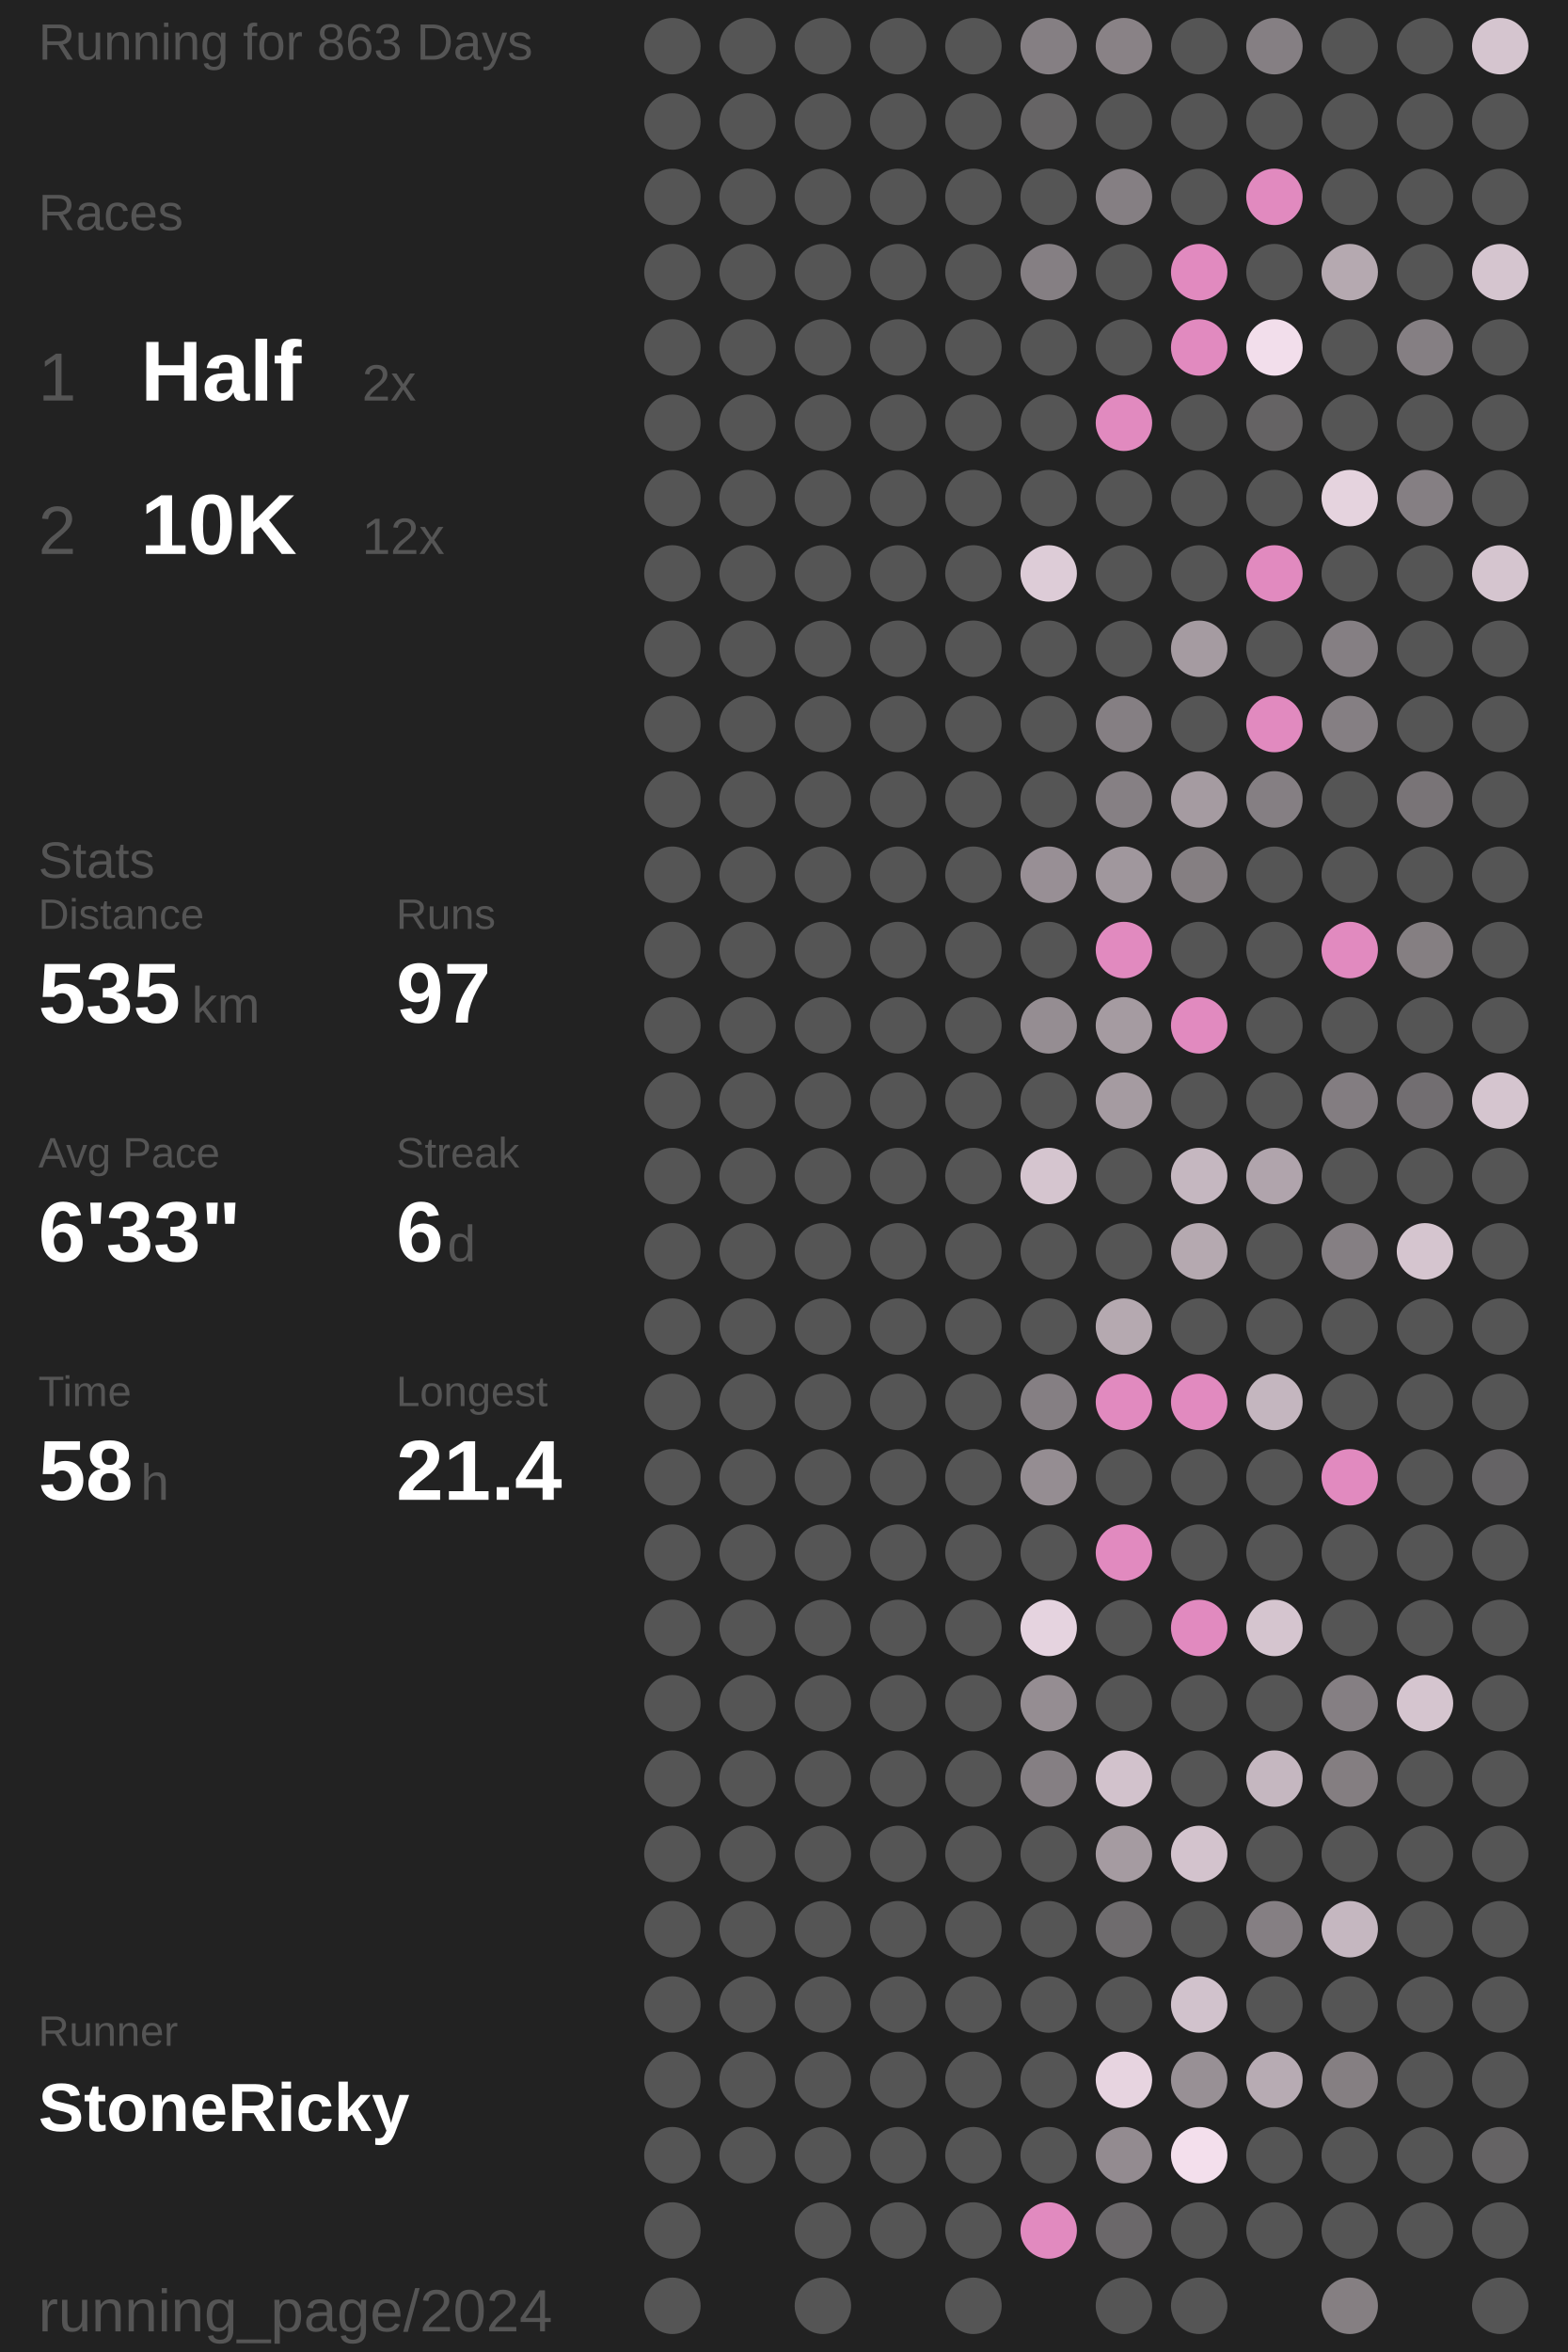
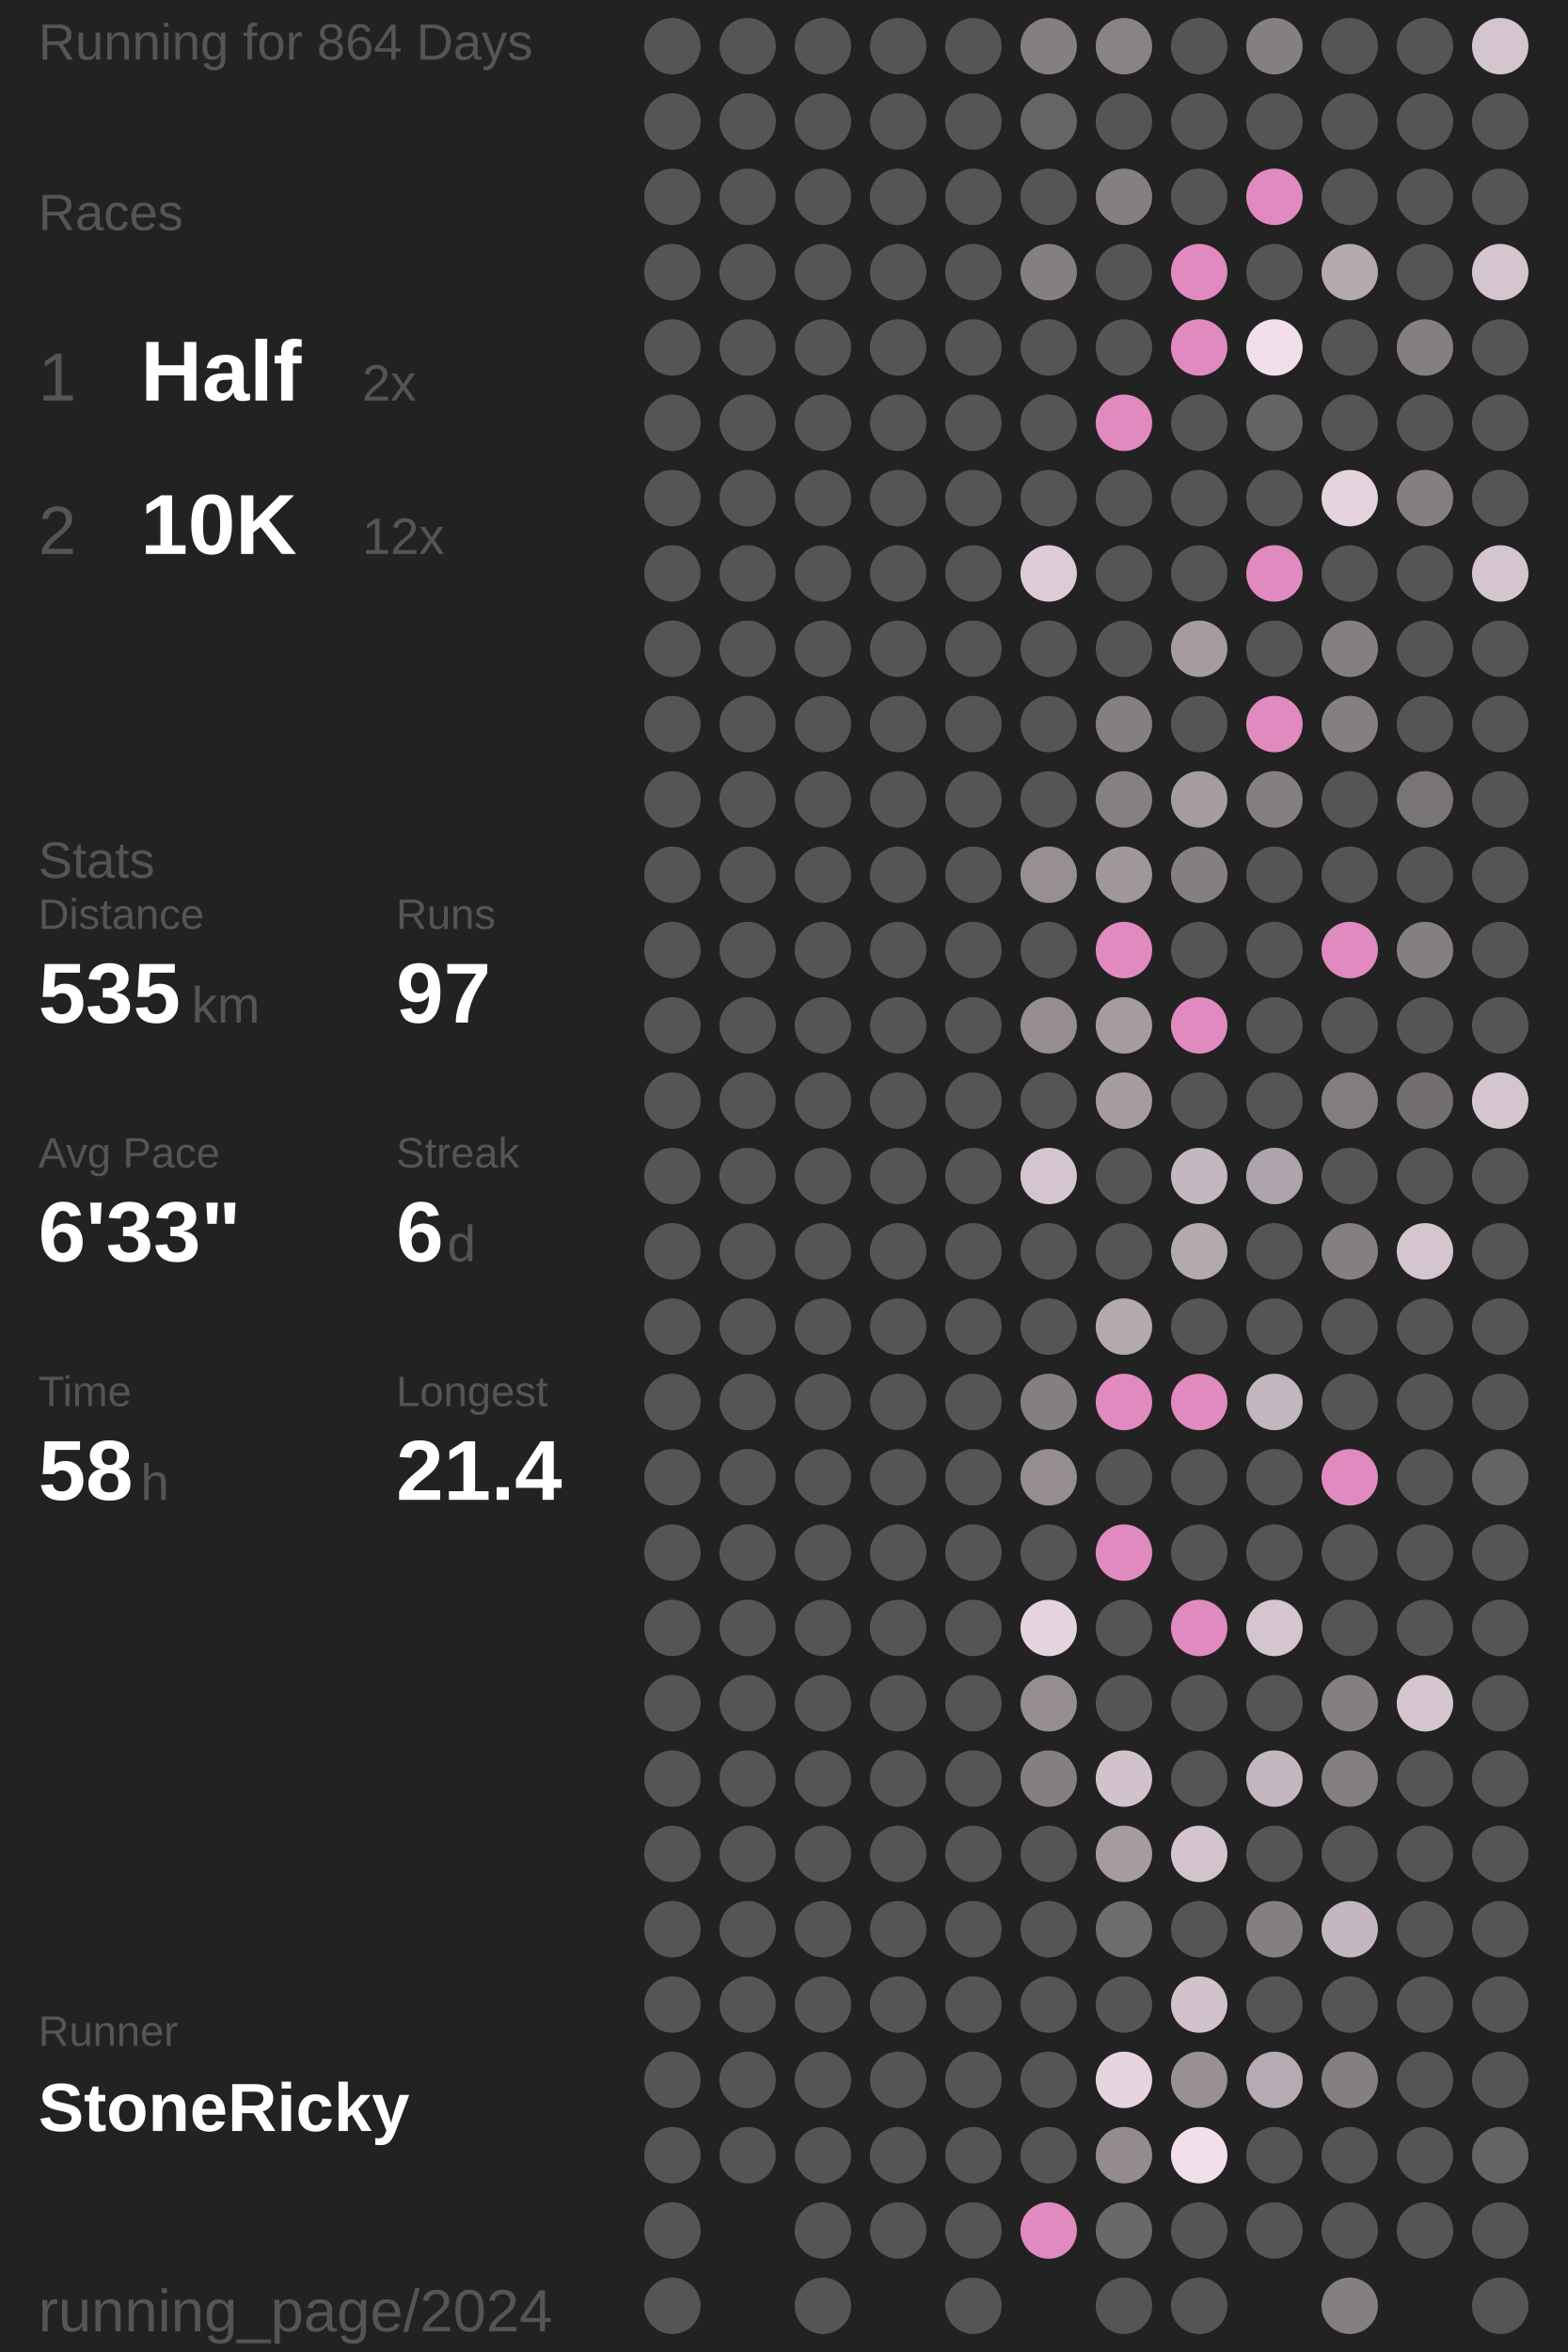
<svg xmlns="http://www.w3.org/2000/svg" baseProfile="full" height="300mm" version="1.1" viewBox="11,12,175,276" width="200mm">
  <defs />
  <rect fill="#222222" height="300" width="200" x="0" y="0" />
-   <text fill="#555555" style="font-size:6px; font-family:Arial;" x="11" y="19">Running for 863 Days</text>
+   <text fill="#555555" style="font-size:6px; font-family:Arial;" x="11" y="19">Running for 864 Days</text>
  <text fill="#555555" style="font-size:6px; font-family:Arial;" x="11" y="39">Races</text>
  <text fill="#555555" style="font-size:8px; font-family:Arial;" x="11" y="59">1</text>
  <text fill="#FFFFFF" style="font-size:10px; font-family:Arial; font-weight:bold;" x="23" y="59">Half</text>
  <text fill="#555555" style="font-size:6px; font-family:Arial;" x="49" y="59">2x</text>
  <text fill="#555555" style="font-size:8px; font-family:Arial;" x="11" y="77">2</text>
  <text fill="#FFFFFF" style="font-size:10px; font-family:Arial; font-weight:bold;" x="23" y="77">10K</text>
  <text fill="#555555" style="font-size:6px; font-family:Arial;" x="49" y="77">12x</text>
  <text fill="#555555" style="font-size:6px; font-family:Arial;" x="11" y="115">Stats</text>
  <text fill="#555555" style="font-size:5px; font-family:Arial;" x="11" y="121">Distance</text>
  <text fill="#FFFFFF" style="font-size:10px; font-family:Arial; font-weight:bold;" x="11" y="132">535</text>
  <text fill="#555555" style="font-size:6px; font-family:Arial;" x="29" y="132">km</text>
  <text fill="#555555" style="font-size:5px; font-family:Arial;" x="53" y="121">Runs</text>
  <text fill="#FFFFFF" style="font-size:10px; font-family:Arial; font-weight:bold;" x="53" y="132">97</text>
  <text fill="#555555" style="font-size:5px; font-family:Arial;" x="11" y="149">Avg Pace</text>
  <text fill="#FFFFFF" style="font-size:10px; font-family:Arial; font-weight:bold;" x="11" y="160">6'33"</text>
  <text fill="#555555" style="font-size:5px; font-family:Arial;" x="53" y="149">Streak</text>
  <text fill="#FFFFFF" style="font-size:10px; font-family:Arial; font-weight:bold;" x="53" y="160">6</text>
  <text fill="#555555" style="font-size:6px; font-family:Arial;" x="59" y="160">d</text>
  <text fill="#555555" style="font-size:5px; font-family:Arial;" x="11" y="177">Time</text>
  <text fill="#FFFFFF" style="font-size:10px; font-family:Arial; font-weight:bold;" x="11" y="188">58</text>
  <text fill="#555555" style="font-size:6px; font-family:Arial;" x="23" y="188">h</text>
  <text fill="#555555" style="font-size:5px; font-family:Arial;" x="53" y="177">Longest</text>
  <text fill="#FFFFFF" style="font-size:10px; font-family:Arial; font-weight:bold;" x="53" y="188">21.4</text>
  <text fill="#555555" style="font-size:5px; font-family:Arial;" x="11" y="252.065">Runner</text>
  <text fill="#FFFFFF" style="font-size:8px; font-family:Arial; font-weight:bold;" x="11" y="262.065">StoneRicky</text>
  <text fill="#555555" style="font-size:7px; font-family:Arial;" x="11" y="285.581">running_page/2024</text>
  <circle cx="85.417" cy="17.419" fill="#555555" r="3.312" />
  <circle cx="85.417" cy="26.258" fill="#555555" r="3.312" />
  <circle cx="85.417" cy="35.097" fill="#555555" r="3.312" />
  <circle cx="85.417" cy="43.935" fill="#555555" r="3.312" />
  <circle cx="85.417" cy="52.774" fill="#555555" r="3.312" />
  <circle cx="85.417" cy="61.613" fill="#555555" r="3.312" />
  <circle cx="85.417" cy="70.452" fill="#555555" r="3.312" />
  <circle cx="85.417" cy="79.29" fill="#555555" r="3.312" />
  <circle cx="85.417" cy="88.129" fill="#555555" r="3.312" />
  <circle cx="85.417" cy="96.968" fill="#555555" r="3.312" />
  <circle cx="85.417" cy="105.806" fill="#555555" r="3.312" />
  <circle cx="85.417" cy="114.645" fill="#555555" r="3.312" />
  <circle cx="85.417" cy="123.484" fill="#555555" r="3.312" />
  <circle cx="85.417" cy="132.323" fill="#555555" r="3.312" />
  <circle cx="85.417" cy="141.161" fill="#555555" r="3.312" />
  <circle cx="85.417" cy="150" fill="#555555" r="3.312" />
  <circle cx="85.417" cy="158.839" fill="#555555" r="3.312" />
  <circle cx="85.417" cy="167.677" fill="#555555" r="3.312" />
  <circle cx="85.417" cy="176.516" fill="#555555" r="3.312" />
  <circle cx="85.417" cy="185.355" fill="#555555" r="3.312" />
  <circle cx="85.417" cy="194.194" fill="#555555" r="3.312" />
  <circle cx="85.417" cy="203.032" fill="#555555" r="3.312" />
  <circle cx="85.417" cy="211.871" fill="#555555" r="3.312" />
  <circle cx="85.417" cy="220.71" fill="#555555" r="3.312" />
  <circle cx="85.417" cy="229.548" fill="#555555" r="3.312" />
  <circle cx="85.417" cy="238.387" fill="#555555" r="3.312" />
  <circle cx="85.417" cy="247.226" fill="#555555" r="3.312" />
  <circle cx="85.417" cy="256.065" fill="#555555" r="3.312" />
  <circle cx="85.417" cy="264.903" fill="#555555" r="3.312" />
  <circle cx="85.417" cy="273.742" fill="#555555" r="3.312" />
  <circle cx="85.417" cy="282.581" fill="#555555" r="3.312" />
  <circle cx="94.25" cy="17.419" fill="#555555" r="3.312" />
  <circle cx="94.25" cy="26.258" fill="#555555" r="3.312" />
  <circle cx="94.25" cy="35.097" fill="#555555" r="3.312" />
  <circle cx="94.25" cy="43.935" fill="#555555" r="3.312" />
  <circle cx="94.25" cy="52.774" fill="#555555" r="3.312" />
  <circle cx="94.25" cy="61.613" fill="#555555" r="3.312" />
  <circle cx="94.25" cy="70.452" fill="#555555" r="3.312" />
  <circle cx="94.25" cy="79.29" fill="#555555" r="3.312" />
  <circle cx="94.25" cy="88.129" fill="#555555" r="3.312" />
  <circle cx="94.25" cy="96.968" fill="#555555" r="3.312" />
  <circle cx="94.25" cy="105.806" fill="#555555" r="3.312" />
  <circle cx="94.25" cy="114.645" fill="#555555" r="3.312" />
  <circle cx="94.25" cy="123.484" fill="#555555" r="3.312" />
  <circle cx="94.25" cy="132.323" fill="#555555" r="3.312" />
  <circle cx="94.25" cy="141.161" fill="#555555" r="3.312" />
  <circle cx="94.25" cy="150" fill="#555555" r="3.312" />
  <circle cx="94.25" cy="158.839" fill="#555555" r="3.312" />
  <circle cx="94.25" cy="167.677" fill="#555555" r="3.312" />
  <circle cx="94.25" cy="176.516" fill="#555555" r="3.312" />
  <circle cx="94.25" cy="185.355" fill="#555555" r="3.312" />
  <circle cx="94.25" cy="194.194" fill="#555555" r="3.312" />
  <circle cx="94.25" cy="203.032" fill="#555555" r="3.312" />
  <circle cx="94.25" cy="211.871" fill="#555555" r="3.312" />
  <circle cx="94.25" cy="220.71" fill="#555555" r="3.312" />
  <circle cx="94.25" cy="229.548" fill="#555555" r="3.312" />
  <circle cx="94.25" cy="238.387" fill="#555555" r="3.312" />
  <circle cx="94.25" cy="247.226" fill="#555555" r="3.312" />
  <circle cx="94.25" cy="256.065" fill="#555555" r="3.312" />
  <circle cx="94.25" cy="264.903" fill="#555555" r="3.312" />
  <circle cx="103.083" cy="17.419" fill="#555555" r="3.312" />
  <circle cx="103.083" cy="26.258" fill="#555555" r="3.312" />
  <circle cx="103.083" cy="35.097" fill="#555555" r="3.312" />
  <circle cx="103.083" cy="43.935" fill="#555555" r="3.312" />
  <circle cx="103.083" cy="52.774" fill="#555555" r="3.312" />
  <circle cx="103.083" cy="61.613" fill="#555555" r="3.312" />
  <circle cx="103.083" cy="70.452" fill="#555555" r="3.312" />
  <circle cx="103.083" cy="79.29" fill="#555555" r="3.312" />
  <circle cx="103.083" cy="88.129" fill="#555555" r="3.312" />
  <circle cx="103.083" cy="96.968" fill="#555555" r="3.312" />
  <circle cx="103.083" cy="105.806" fill="#555555" r="3.312" />
  <circle cx="103.083" cy="114.645" fill="#555555" r="3.312" />
  <circle cx="103.083" cy="123.484" fill="#555555" r="3.312" />
  <circle cx="103.083" cy="132.323" fill="#555555" r="3.312" />
  <circle cx="103.083" cy="141.161" fill="#555555" r="3.312" />
  <circle cx="103.083" cy="150" fill="#555555" r="3.312" />
  <circle cx="103.083" cy="158.839" fill="#555555" r="3.312" />
  <circle cx="103.083" cy="167.677" fill="#555555" r="3.312" />
  <circle cx="103.083" cy="176.516" fill="#555555" r="3.312" />
  <circle cx="103.083" cy="185.355" fill="#555555" r="3.312" />
  <circle cx="103.083" cy="194.194" fill="#555555" r="3.312" />
  <circle cx="103.083" cy="203.032" fill="#555555" r="3.312" />
  <circle cx="103.083" cy="211.871" fill="#555555" r="3.312" />
  <circle cx="103.083" cy="220.71" fill="#555555" r="3.312" />
  <circle cx="103.083" cy="229.548" fill="#555555" r="3.312" />
  <circle cx="103.083" cy="238.387" fill="#555555" r="3.312" />
  <circle cx="103.083" cy="247.226" fill="#555555" r="3.312" />
  <circle cx="103.083" cy="256.065" fill="#555555" r="3.312" />
  <circle cx="103.083" cy="264.903" fill="#555555" r="3.312" />
  <circle cx="103.083" cy="273.742" fill="#555555" r="3.312" />
  <circle cx="103.083" cy="282.581" fill="#555555" r="3.312" />
  <circle cx="111.917" cy="17.419" fill="#555555" r="3.312" />
  <circle cx="111.917" cy="26.258" fill="#555555" r="3.312" />
  <circle cx="111.917" cy="35.097" fill="#555555" r="3.312" />
  <circle cx="111.917" cy="43.935" fill="#555555" r="3.312" />
  <circle cx="111.917" cy="52.774" fill="#555555" r="3.312" />
  <circle cx="111.917" cy="61.613" fill="#555555" r="3.312" />
  <circle cx="111.917" cy="70.452" fill="#555555" r="3.312" />
  <circle cx="111.917" cy="79.29" fill="#555555" r="3.312" />
  <circle cx="111.917" cy="88.129" fill="#555555" r="3.312" />
  <circle cx="111.917" cy="96.968" fill="#555555" r="3.312" />
  <circle cx="111.917" cy="105.806" fill="#555555" r="3.312" />
  <circle cx="111.917" cy="114.645" fill="#555555" r="3.312" />
  <circle cx="111.917" cy="123.484" fill="#555555" r="3.312" />
  <circle cx="111.917" cy="132.323" fill="#555555" r="3.312" />
  <circle cx="111.917" cy="141.161" fill="#555555" r="3.312" />
  <circle cx="111.917" cy="150" fill="#555555" r="3.312" />
  <circle cx="111.917" cy="158.839" fill="#555555" r="3.312" />
  <circle cx="111.917" cy="167.677" fill="#555555" r="3.312" />
  <circle cx="111.917" cy="176.516" fill="#555555" r="3.312" />
  <circle cx="111.917" cy="185.355" fill="#555555" r="3.312" />
  <circle cx="111.917" cy="194.194" fill="#555555" r="3.312" />
  <circle cx="111.917" cy="203.032" fill="#555555" r="3.312" />
  <circle cx="111.917" cy="211.871" fill="#555555" r="3.312" />
  <circle cx="111.917" cy="220.71" fill="#555555" r="3.312" />
  <circle cx="111.917" cy="229.548" fill="#555555" r="3.312" />
  <circle cx="111.917" cy="238.387" fill="#555555" r="3.312" />
  <circle cx="111.917" cy="247.226" fill="#555555" r="3.312" />
  <circle cx="111.917" cy="256.065" fill="#555555" r="3.312" />
  <circle cx="111.917" cy="264.903" fill="#555555" r="3.312" />
  <circle cx="111.917" cy="273.742" fill="#555555" r="3.312" />
  <circle cx="120.75" cy="17.419" fill="#555555" r="3.312" />
  <circle cx="120.75" cy="26.258" fill="#555555" r="3.312" />
  <circle cx="120.75" cy="35.097" fill="#555555" r="3.312" />
  <circle cx="120.75" cy="43.935" fill="#555555" r="3.312" />
  <circle cx="120.75" cy="52.774" fill="#555555" r="3.312" />
  <circle cx="120.75" cy="61.613" fill="#555555" r="3.312" />
  <circle cx="120.75" cy="70.452" fill="#555555" r="3.312" />
  <circle cx="120.75" cy="79.29" fill="#555555" r="3.312" />
  <circle cx="120.75" cy="88.129" fill="#555555" r="3.312" />
  <circle cx="120.75" cy="96.968" fill="#555555" r="3.312" />
  <circle cx="120.75" cy="105.806" fill="#555555" r="3.312" />
  <circle cx="120.75" cy="114.645" fill="#555555" r="3.312" />
  <circle cx="120.75" cy="123.484" fill="#555555" r="3.312" />
  <circle cx="120.75" cy="132.323" fill="#555555" r="3.312" />
  <circle cx="120.75" cy="141.161" fill="#555555" r="3.312" />
  <circle cx="120.75" cy="150" fill="#555555" r="3.312" />
  <circle cx="120.75" cy="158.839" fill="#555555" r="3.312" />
  <circle cx="120.75" cy="167.677" fill="#555555" r="3.312" />
  <circle cx="120.75" cy="176.516" fill="#555555" r="3.312" />
  <circle cx="120.75" cy="185.355" fill="#555555" r="3.312" />
  <circle cx="120.75" cy="194.194" fill="#555555" r="3.312" />
  <circle cx="120.75" cy="203.032" fill="#555555" r="3.312" />
  <circle cx="120.75" cy="211.871" fill="#555555" r="3.312" />
  <circle cx="120.75" cy="220.71" fill="#555555" r="3.312" />
  <circle cx="120.75" cy="229.548" fill="#555555" r="3.312" />
  <circle cx="120.75" cy="238.387" fill="#555555" r="3.312" />
  <circle cx="120.75" cy="247.226" fill="#555555" r="3.312" />
  <circle cx="120.75" cy="256.065" fill="#555555" r="3.312" />
  <circle cx="120.75" cy="264.903" fill="#555555" r="3.312" />
  <circle cx="120.75" cy="273.742" fill="#555555" r="3.312" />
  <circle cx="120.75" cy="282.581" fill="#555555" r="3.312" />
  <circle cx="129.583" cy="17.419" fill="#857f83" r="3.312" />
  <circle cx="129.583" cy="26.258" fill="#666465" r="3.312" />
  <circle cx="129.583" cy="35.097" fill="#555555" r="3.312" />
  <circle cx="129.583" cy="43.935" fill="#857f83" r="3.312" />
  <circle cx="129.583" cy="52.774" fill="#555555" r="3.312" />
  <circle cx="129.583" cy="61.613" fill="#555555" r="3.312" />
  <circle cx="129.583" cy="70.452" fill="#555555" r="3.312" />
  <circle cx="129.583" cy="79.29" fill="#ddccd7" r="3.312" />
  <circle cx="129.583" cy="88.129" fill="#555555" r="3.312" />
  <circle cx="129.583" cy="96.968" fill="#555555" r="3.312" />
  <circle cx="129.583" cy="105.806" fill="#555555" r="3.312" />
  <circle cx="129.583" cy="114.645" fill="#988f95" r="3.312" />
  <circle cx="129.583" cy="123.484" fill="#555555" r="3.312" />
  <circle cx="129.583" cy="132.323" fill="#958d92" r="3.312" />
  <circle cx="129.583" cy="141.161" fill="#555555" r="3.312" />
  <circle cx="129.583" cy="150" fill="#d5c5cf" r="3.312" />
  <circle cx="129.583" cy="158.839" fill="#555555" r="3.312" />
  <circle cx="129.583" cy="167.677" fill="#555555" r="3.312" />
  <circle cx="129.583" cy="176.516" fill="#857f83" r="3.312" />
  <circle cx="129.583" cy="185.355" fill="#958d92" r="3.312" />
  <circle cx="129.583" cy="194.194" fill="#555555" r="3.312" />
  <circle cx="129.583" cy="203.032" fill="#e5d3df" r="3.312" />
  <circle cx="129.583" cy="211.871" fill="#958d92" r="3.312" />
  <circle cx="129.583" cy="220.71" fill="#857f83" r="3.312" />
  <circle cx="129.583" cy="229.548" fill="#555555" r="3.312" />
  <circle cx="129.583" cy="238.387" fill="#555555" r="3.312" />
  <circle cx="129.583" cy="247.226" fill="#555555" r="3.312" />
  <circle cx="129.583" cy="256.065" fill="#555555" r="3.312" />
  <circle cx="129.583" cy="264.903" fill="#555555" r="3.312" />
  <circle cx="129.583" cy="273.742" fill="#E18ABF" r="3.312" />
  <circle cx="138.417" cy="17.419" fill="#898286" r="3.312" />
  <circle cx="138.417" cy="26.258" fill="#555555" r="3.312" />
  <circle cx="138.417" cy="35.097" fill="#857f83" r="3.312" />
  <circle cx="138.417" cy="43.935" fill="#555555" r="3.312" />
  <circle cx="138.417" cy="52.774" fill="#555555" r="3.312" />
  <circle cx="138.417" cy="61.613" fill="#E18ABF" r="3.312" />
  <circle cx="138.417" cy="70.452" fill="#555555" r="3.312" />
  <circle cx="138.417" cy="79.29" fill="#555555" r="3.312" />
  <circle cx="138.417" cy="88.129" fill="#555555" r="3.312" />
  <circle cx="138.417" cy="96.968" fill="#857f83" r="3.312" />
  <circle cx="138.417" cy="105.806" fill="#868084" r="3.312" />
  <circle cx="138.417" cy="114.645" fill="#a0979d" r="3.312" />
  <circle cx="138.417" cy="123.484" fill="#E18ABF" r="3.312" />
  <circle cx="138.417" cy="132.323" fill="#a59ba1" r="3.312" />
  <circle cx="138.417" cy="141.161" fill="#a59ba1" r="3.312" />
  <circle cx="138.417" cy="150" fill="#555555" r="3.312" />
  <circle cx="138.417" cy="158.839" fill="#555555" r="3.312" />
  <circle cx="138.417" cy="167.677" fill="#b5a9b0" r="3.312" />
  <circle cx="138.417" cy="176.516" fill="#E18ABF" r="3.312" />
  <circle cx="138.417" cy="185.355" fill="#555555" r="3.312" />
  <circle cx="138.417" cy="194.194" fill="#E18ABF" r="3.312" />
  <circle cx="138.417" cy="203.032" fill="#555555" r="3.312" />
  <circle cx="138.417" cy="211.871" fill="#555555" r="3.312" />
  <circle cx="138.417" cy="220.71" fill="#d2c2cc" r="3.312" />
  <circle cx="138.417" cy="229.548" fill="#a59ba1" r="3.312" />
  <circle cx="138.417" cy="238.387" fill="#6f6c6e" r="3.312" />
  <circle cx="138.417" cy="247.226" fill="#555555" r="3.312" />
  <circle cx="138.417" cy="256.065" fill="#e7d4e0" r="3.312" />
  <circle cx="138.417" cy="264.903" fill="#938b90" r="3.312" />
  <circle cx="138.417" cy="273.742" fill="#6b686a" r="3.312" />
  <circle cx="138.417" cy="282.581" fill="#555555" r="3.312" />
  <circle cx="147.25" cy="17.419" fill="#555555" r="3.312" />
  <circle cx="147.25" cy="26.258" fill="#555555" r="3.312" />
  <circle cx="147.25" cy="35.097" fill="#555555" r="3.312" />
  <circle cx="147.25" cy="43.935" fill="#E18ABF" r="3.312" />
  <circle cx="147.25" cy="52.774" fill="#E18ABF" r="3.312" />
  <circle cx="147.25" cy="61.613" fill="#555555" r="3.312" />
  <circle cx="147.25" cy="70.452" fill="#555555" r="3.312" />
  <circle cx="147.25" cy="79.29" fill="#555555" r="3.312" />
  <circle cx="147.25" cy="88.129" fill="#a59ba1" r="3.312" />
  <circle cx="147.25" cy="96.968" fill="#555555" r="3.312" />
  <circle cx="147.25" cy="105.806" fill="#a59ba1" r="3.312" />
  <circle cx="147.25" cy="114.645" fill="#857f82" r="3.312" />
  <circle cx="147.25" cy="123.484" fill="#555555" r="3.312" />
  <circle cx="147.25" cy="132.323" fill="#E18ABF" r="3.312" />
  <circle cx="147.25" cy="141.161" fill="#555555" r="3.312" />
  <circle cx="147.25" cy="150" fill="#c5b7c0" r="3.312" />
  <circle cx="147.25" cy="158.839" fill="#b5a9b0" r="3.312" />
  <circle cx="147.25" cy="167.677" fill="#555555" r="3.312" />
  <circle cx="147.25" cy="176.516" fill="#E18ABF" r="3.312" />
  <circle cx="147.25" cy="185.355" fill="#555555" r="3.312" />
  <circle cx="147.25" cy="194.194" fill="#555555" r="3.312" />
  <circle cx="147.25" cy="203.032" fill="#E18ABF" r="3.312" />
  <circle cx="147.25" cy="211.871" fill="#555555" r="3.312" />
  <circle cx="147.25" cy="220.71" fill="#555555" r="3.312" />
  <circle cx="147.25" cy="229.548" fill="#d3c3cd" r="3.312" />
  <circle cx="147.25" cy="238.387" fill="#555555" r="3.312" />
  <circle cx="147.25" cy="247.226" fill="#d1c2cc" r="3.312" />
  <circle cx="147.25" cy="256.065" fill="#989095" r="3.312" />
  <circle cx="147.25" cy="264.903" fill="#f3dfec" r="3.312" />
  <circle cx="147.25" cy="273.742" fill="#555555" r="3.312" />
  <circle cx="147.25" cy="282.581" fill="#555555" r="3.312" />
  <circle cx="156.083" cy="17.419" fill="#857f83" r="3.312" />
  <circle cx="156.083" cy="26.258" fill="#555555" r="3.312" />
  <circle cx="156.083" cy="35.097" fill="#E18ABF" r="3.312" />
  <circle cx="156.083" cy="43.935" fill="#555555" r="3.312" />
  <circle cx="156.083" cy="52.774" fill="#f2deeb" r="3.312" />
  <circle cx="156.083" cy="61.613" fill="#656364" r="3.312" />
  <circle cx="156.083" cy="70.452" fill="#555555" r="3.312" />
  <circle cx="156.083" cy="79.29" fill="#E18ABF" r="3.312" />
  <circle cx="156.083" cy="88.129" fill="#555555" r="3.312" />
  <circle cx="156.083" cy="96.968" fill="#E18ABF" r="3.312" />
  <circle cx="156.083" cy="105.806" fill="#857f83" r="3.312" />
  <circle cx="156.083" cy="114.645" fill="#555555" r="3.312" />
  <circle cx="156.083" cy="123.484" fill="#555555" r="3.312" />
  <circle cx="156.083" cy="132.323" fill="#555555" r="3.312" />
  <circle cx="156.083" cy="141.161" fill="#555555" r="3.312" />
  <circle cx="156.083" cy="150" fill="#b0a4ac" r="3.312" />
  <circle cx="156.083" cy="158.839" fill="#555555" r="3.312" />
  <circle cx="156.083" cy="167.677" fill="#555555" r="3.312" />
  <circle cx="156.083" cy="176.516" fill="#c4b6bf" r="3.312" />
  <circle cx="156.083" cy="185.355" fill="#555555" r="3.312" />
  <circle cx="156.083" cy="194.194" fill="#555555" r="3.312" />
  <circle cx="156.083" cy="203.032" fill="#d5c5cf" r="3.312" />
  <circle cx="156.083" cy="211.871" fill="#555555" r="3.312" />
  <circle cx="156.083" cy="220.71" fill="#c5b7c0" r="3.312" />
  <circle cx="156.083" cy="229.548" fill="#555555" r="3.312" />
  <circle cx="156.083" cy="238.387" fill="#857f83" r="3.312" />
  <circle cx="156.083" cy="247.226" fill="#555555" r="3.312" />
  <circle cx="156.083" cy="256.065" fill="#b7abb3" r="3.312" />
  <circle cx="156.083" cy="264.903" fill="#555555" r="3.312" />
  <circle cx="156.083" cy="273.742" fill="#555555" r="3.312" />
  <circle cx="164.917" cy="17.419" fill="#555555" r="3.312" />
  <circle cx="164.917" cy="26.258" fill="#555555" r="3.312" />
  <circle cx="164.917" cy="35.097" fill="#555555" r="3.312" />
  <circle cx="164.917" cy="43.935" fill="#b5a9b0" r="3.312" />
  <circle cx="164.917" cy="52.774" fill="#555555" r="3.312" />
  <circle cx="164.917" cy="61.613" fill="#555555" r="3.312" />
  <circle cx="164.917" cy="70.452" fill="#e5d3de" r="3.312" />
  <circle cx="164.917" cy="79.29" fill="#555555" r="3.312" />
  <circle cx="164.917" cy="88.129" fill="#857f83" r="3.312" />
  <circle cx="164.917" cy="96.968" fill="#857f83" r="3.312" />
  <circle cx="164.917" cy="105.806" fill="#555555" r="3.312" />
  <circle cx="164.917" cy="114.645" fill="#555555" r="3.312" />
  <circle cx="164.917" cy="123.484" fill="#E18ABF" r="3.312" />
  <circle cx="164.917" cy="132.323" fill="#555555" r="3.312" />
  <circle cx="164.917" cy="141.161" fill="#837d81" r="3.312" />
  <circle cx="164.917" cy="150" fill="#555555" r="3.312" />
  <circle cx="164.917" cy="158.839" fill="#857f83" r="3.312" />
  <circle cx="164.917" cy="167.677" fill="#555555" r="3.312" />
  <circle cx="164.917" cy="176.516" fill="#555555" r="3.312" />
  <circle cx="164.917" cy="185.355" fill="#E18ABF" r="3.312" />
  <circle cx="164.917" cy="194.194" fill="#555555" r="3.312" />
  <circle cx="164.917" cy="203.032" fill="#555555" r="3.312" />
  <circle cx="164.917" cy="211.871" fill="#857f83" r="3.312" />
  <circle cx="164.917" cy="220.71" fill="#847e81" r="3.312" />
  <circle cx="164.917" cy="229.548" fill="#555555" r="3.312" />
  <circle cx="164.917" cy="238.387" fill="#c5b7c0" r="3.312" />
  <circle cx="164.917" cy="247.226" fill="#555555" r="3.312" />
  <circle cx="164.917" cy="256.065" fill="#857f82" r="3.312" />
  <circle cx="164.917" cy="264.903" fill="#555555" r="3.312" />
  <circle cx="164.917" cy="273.742" fill="#555555" r="3.312" />
  <circle cx="164.917" cy="282.581" fill="#857f82" r="3.312" />
  <circle cx="173.75" cy="17.419" fill="#555555" r="3.312" />
  <circle cx="173.75" cy="26.258" fill="#555555" r="3.312" />
  <circle cx="173.75" cy="35.097" fill="#555555" r="3.312" />
  <circle cx="173.75" cy="43.935" fill="#555555" r="3.312" />
  <circle cx="173.75" cy="52.774" fill="#857f83" r="3.312" />
  <circle cx="173.75" cy="61.613" fill="#555555" r="3.312" />
  <circle cx="173.75" cy="70.452" fill="#857f83" r="3.312" />
  <circle cx="173.75" cy="79.29" fill="#555555" r="3.312" />
  <circle cx="173.75" cy="88.129" fill="#555555" r="3.312" />
  <circle cx="173.75" cy="96.968" fill="#555555" r="3.312" />
  <circle cx="173.75" cy="105.806" fill="#797477" r="3.312" />
  <circle cx="173.75" cy="114.645" fill="#555555" r="3.312" />
  <circle cx="173.75" cy="123.484" fill="#857f82" r="3.312" />
  <circle cx="173.75" cy="132.323" fill="#555555" r="3.312" />
  <circle cx="173.75" cy="141.161" fill="#726e71" r="3.312" />
  <circle cx="173.75" cy="150" fill="#555555" r="3.312" />
  <circle cx="173.75" cy="158.839" fill="#d5c5cf" r="3.312" />
  <circle cx="173.75" cy="167.677" fill="#555555" r="3.312" />
  <circle cx="173.75" cy="176.516" fill="#555555" r="3.312" />
  <circle cx="173.75" cy="185.355" fill="#555555" r="3.312" />
  <circle cx="173.75" cy="194.194" fill="#555555" r="3.312" />
  <circle cx="173.75" cy="203.032" fill="#555555" r="3.312" />
  <circle cx="173.75" cy="211.871" fill="#d5c5cf" r="3.312" />
  <circle cx="173.75" cy="220.71" fill="#555555" r="3.312" />
  <circle cx="173.75" cy="229.548" fill="#555555" r="3.312" />
  <circle cx="173.75" cy="238.387" fill="#555555" r="3.312" />
  <circle cx="173.75" cy="247.226" fill="#555555" r="3.312" />
  <circle cx="173.75" cy="256.065" fill="#555555" r="3.312" />
  <circle cx="173.75" cy="264.903" fill="#555555" r="3.312" />
  <circle cx="173.75" cy="273.742" fill="#555555" r="3.312" />
  <circle cx="182.583" cy="17.419" fill="#d5c5cf" r="3.312" />
  <circle cx="182.583" cy="26.258" fill="#555555" r="3.312" />
  <circle cx="182.583" cy="35.097" fill="#555555" r="3.312" />
  <circle cx="182.583" cy="43.935" fill="#d5c5cf" r="3.312" />
  <circle cx="182.583" cy="52.774" fill="#555555" r="3.312" />
  <circle cx="182.583" cy="61.613" fill="#555555" r="3.312" />
  <circle cx="182.583" cy="70.452" fill="#555555" r="3.312" />
  <circle cx="182.583" cy="79.29" fill="#d5c5cf" r="3.312" />
  <circle cx="182.583" cy="88.129" fill="#555555" r="3.312" />
  <circle cx="182.583" cy="96.968" fill="#555555" r="3.312" />
  <circle cx="182.583" cy="105.806" fill="#555555" r="3.312" />
  <circle cx="182.583" cy="114.645" fill="#555555" r="3.312" />
  <circle cx="182.583" cy="123.484" fill="#555555" r="3.312" />
  <circle cx="182.583" cy="132.323" fill="#555555" r="3.312" />
  <circle cx="182.583" cy="141.161" fill="#d5c5cf" r="3.312" />
  <circle cx="182.583" cy="150" fill="#555555" r="3.312" />
  <circle cx="182.583" cy="158.839" fill="#555555" r="3.312" />
  <circle cx="182.583" cy="167.677" fill="#555555" r="3.312" />
  <circle cx="182.583" cy="176.516" fill="#555555" r="3.312" />
  <circle cx="182.583" cy="185.355" fill="#656365" r="3.312" />
  <circle cx="182.583" cy="194.194" fill="#555555" r="3.312" />
  <circle cx="182.583" cy="203.032" fill="#555555" r="3.312" />
  <circle cx="182.583" cy="211.871" fill="#555555" r="3.312" />
  <circle cx="182.583" cy="220.71" fill="#555555" r="3.312" />
  <circle cx="182.583" cy="229.548" fill="#555555" r="3.312" />
  <circle cx="182.583" cy="238.387" fill="#555555" r="3.312" />
  <circle cx="182.583" cy="247.226" fill="#555555" r="3.312" />
  <circle cx="182.583" cy="256.065" fill="#555555" r="3.312" />
  <circle cx="182.583" cy="264.903" fill="#656364" r="3.312" />
  <circle cx="182.583" cy="273.742" fill="#555555" r="3.312" />
  <circle cx="182.583" cy="282.581" fill="#555555" r="3.312" />
</svg>
